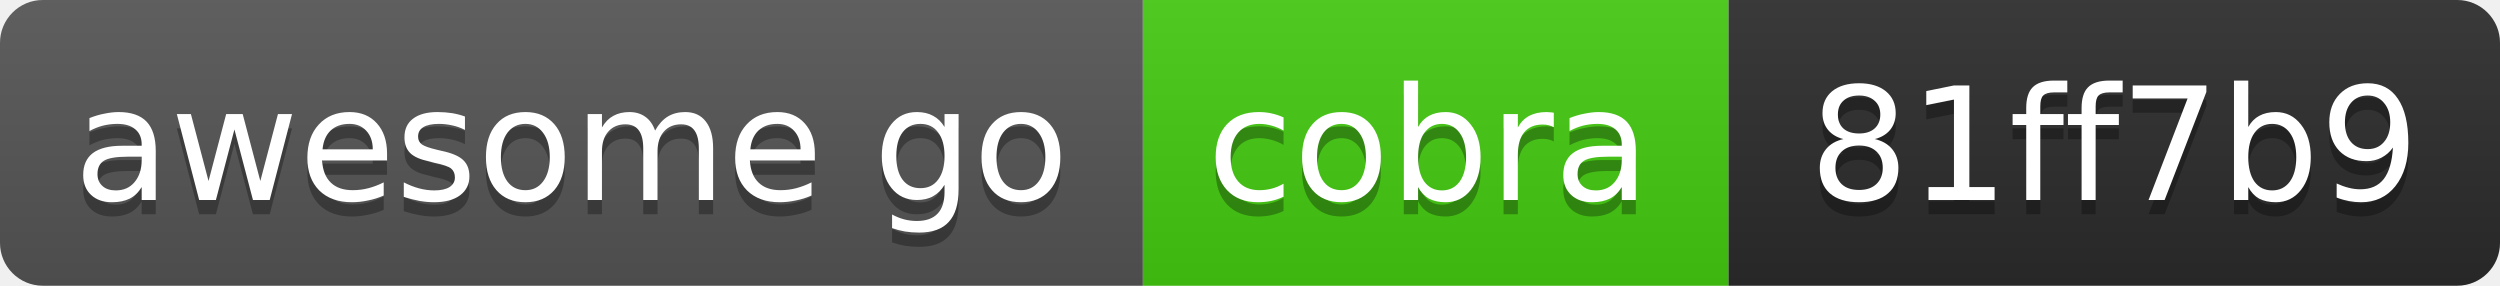
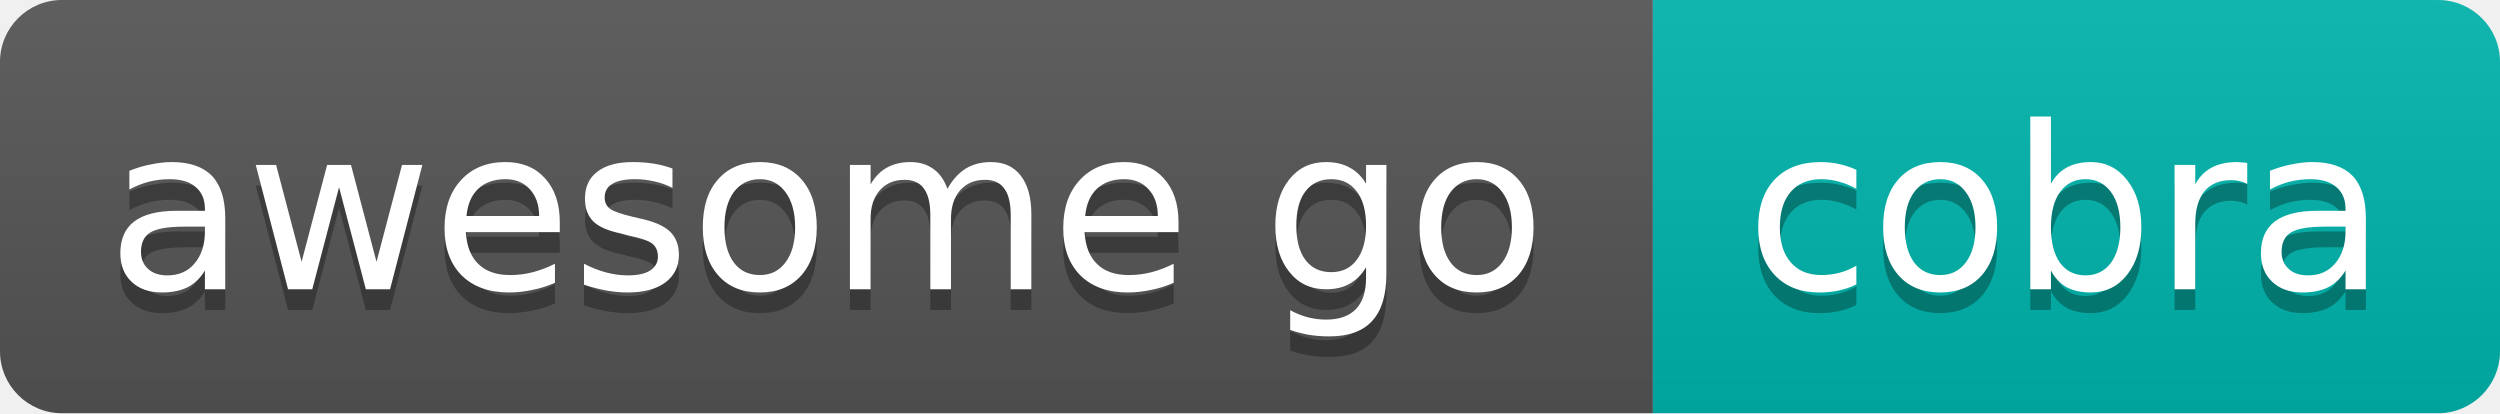
- <svg xmlns="http://www.w3.org/2000/svg" width="175" height="20" role="img" aria-label="awesome go: cobra, id 81ff7b9">
+ <svg xmlns="http://www.w3.org/2000/svg" width="121" height="20" role="img" aria-label="awesome go: cobra">
  <linearGradient id="s" x2="0" y2="100%">
    <stop offset="0" stop-color="#bbb" stop-opacity=".1" />
    <stop offset="1" stop-opacity=".1" />
  </linearGradient>
  <clipPath id="r">
-     <rect width="175" height="20" rx="3" fill="#fff" />
+     <rect width="121" height="20" rx="3" fill="#fff" />
  </clipPath>
  <g clip-path="url(#r)">
    <rect x="0" width="80" height="20" fill="#555" />
-     <rect x="80" width="41" height="20" fill="#4c1" />
-     <rect x="121" width="54" height="20" fill="#2b2b2b" />
-     <rect width="175" height="20" fill="url(#s)" />
+     <rect x="80" width="41" height="20" fill="#00b5ad" />
+     <rect width="121" height="20" fill="url(#s)" />
  </g>
  <g fill="#fff" text-anchor="middle" font-family="Verdana,Geneva,DejaVu Sans,sans-serif" font-size="11">
    <text x="40" y="15" fill="#010101" fill-opacity=".3">awesome go</text>
    <text x="40" y="14">awesome go</text>
    <text x="100" y="15" fill="#010101" fill-opacity=".3">cobra</text>
    <text x="100" y="14">cobra</text>
-     <text x="148" y="15" fill="#010101" fill-opacity=".3">81ff7b9</text>
-     <text x="148" y="14">81ff7b9</text>
  </g>
</svg>
